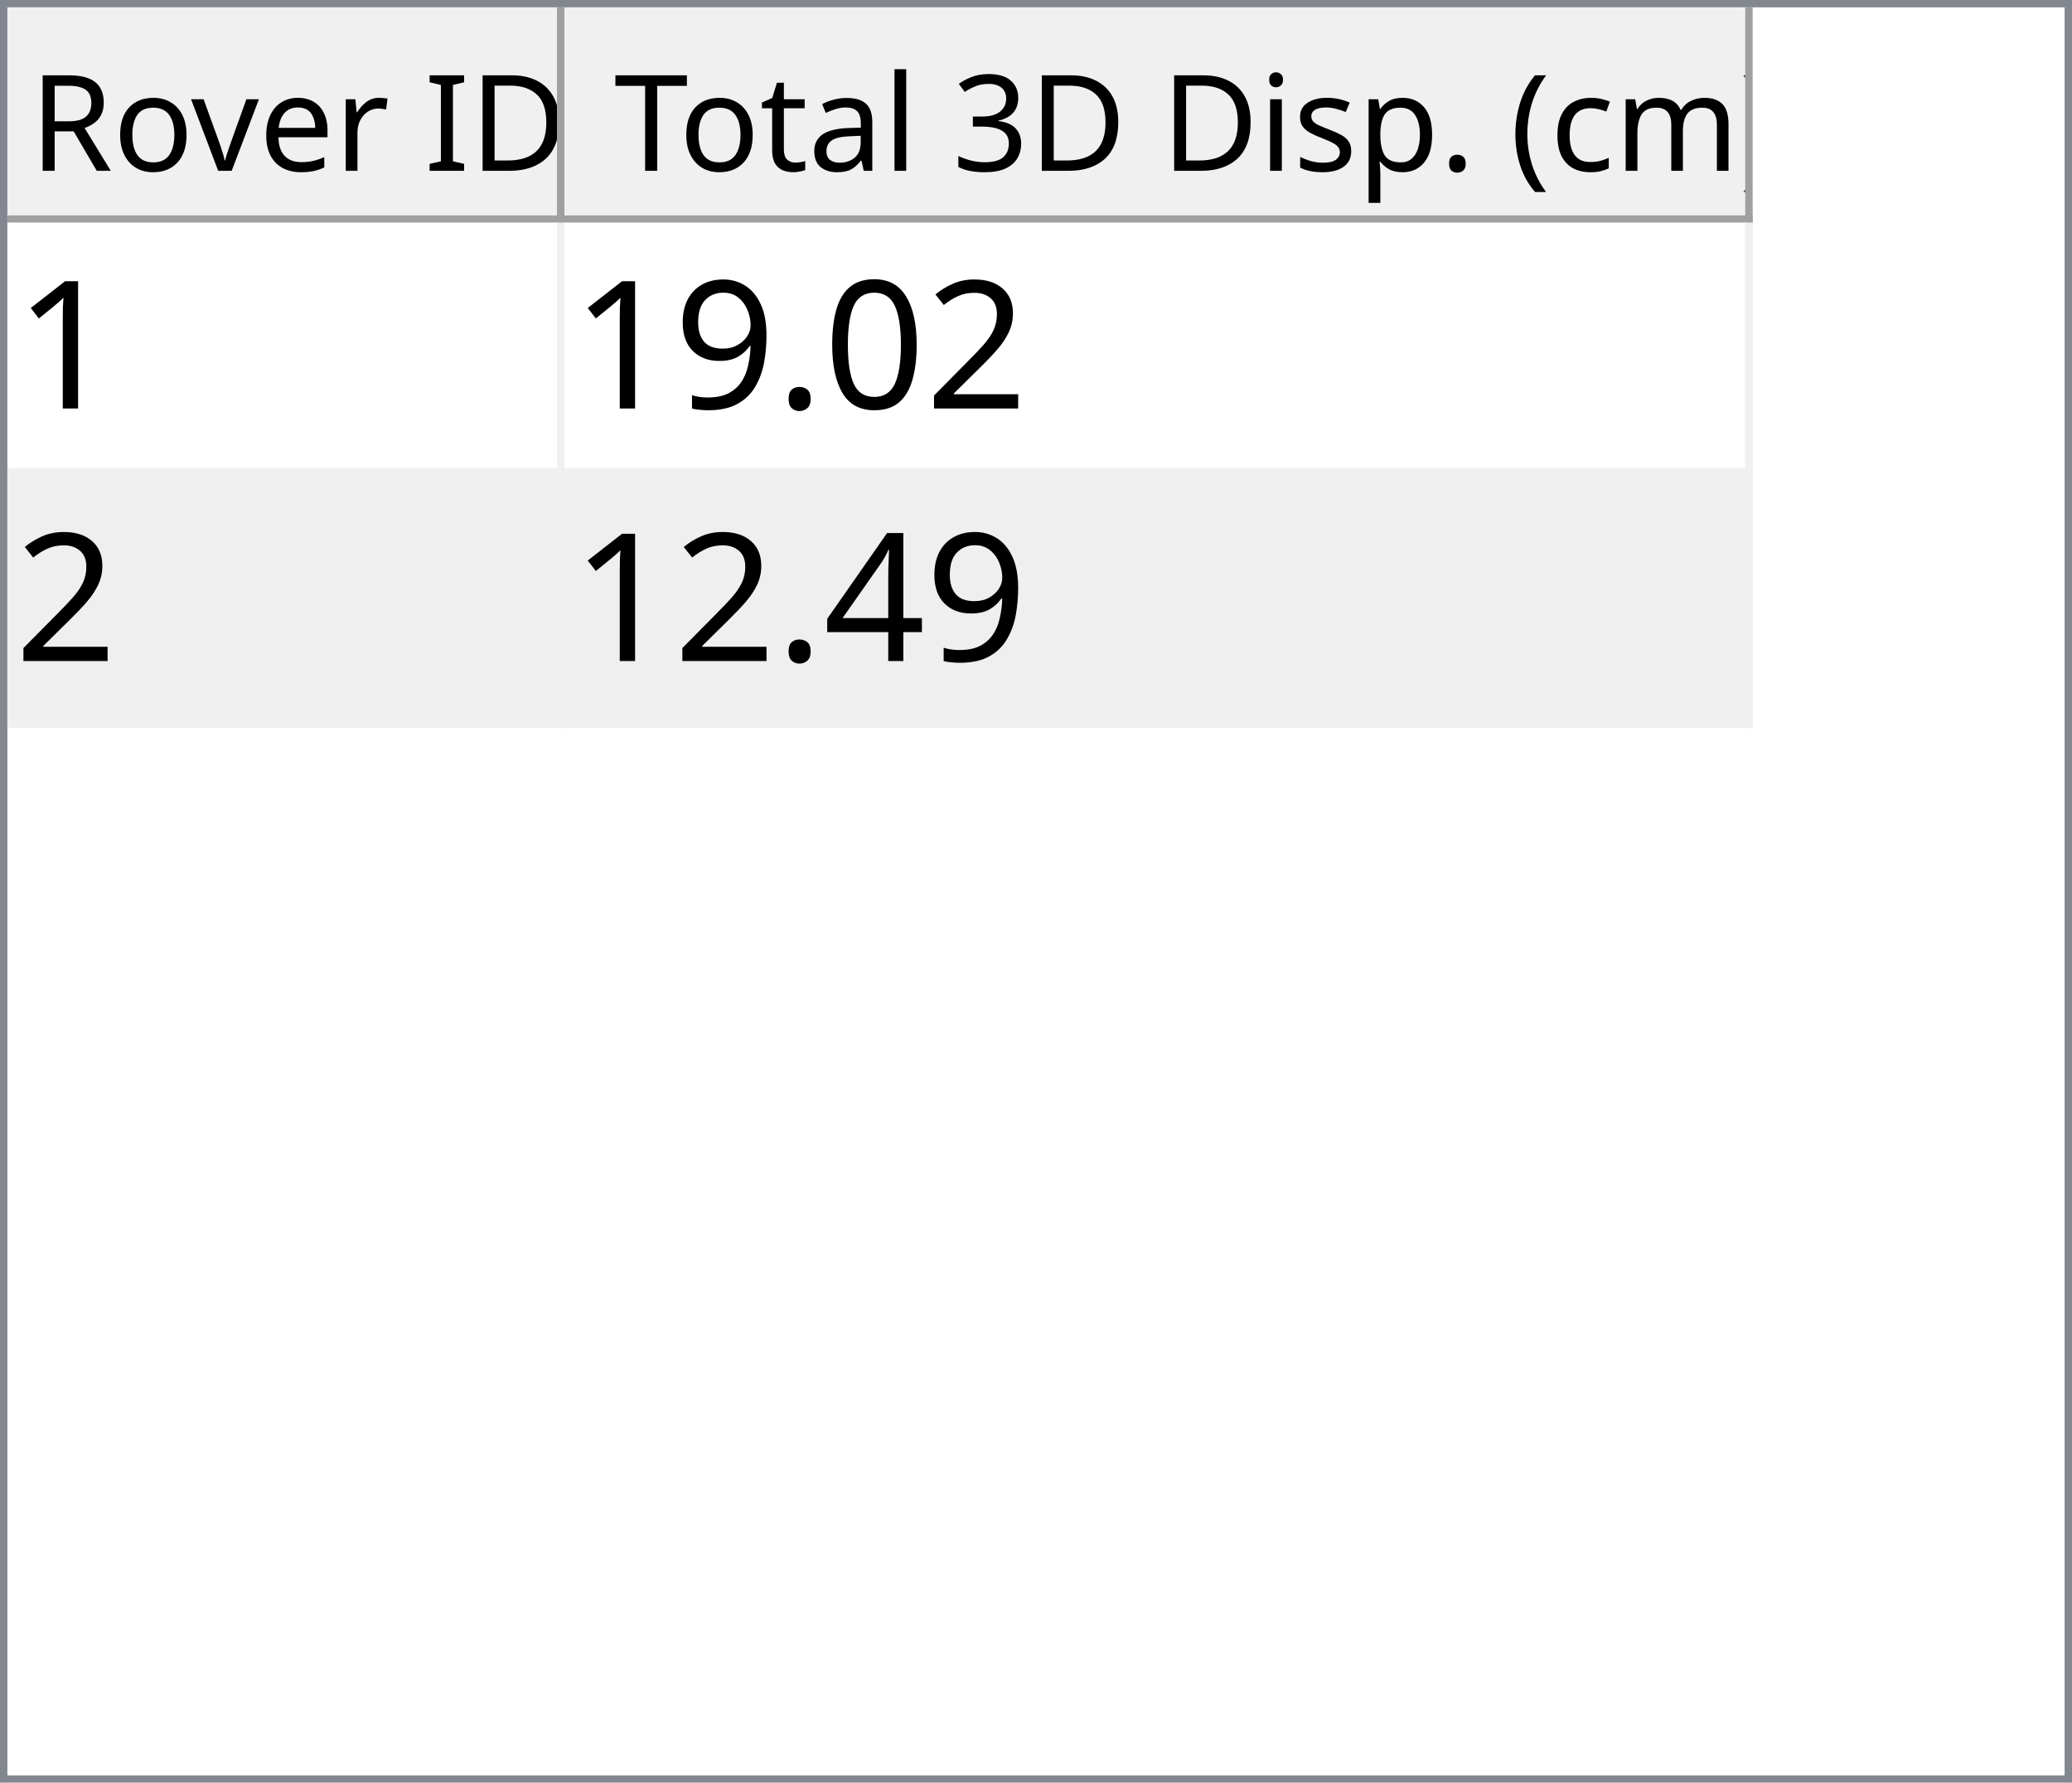
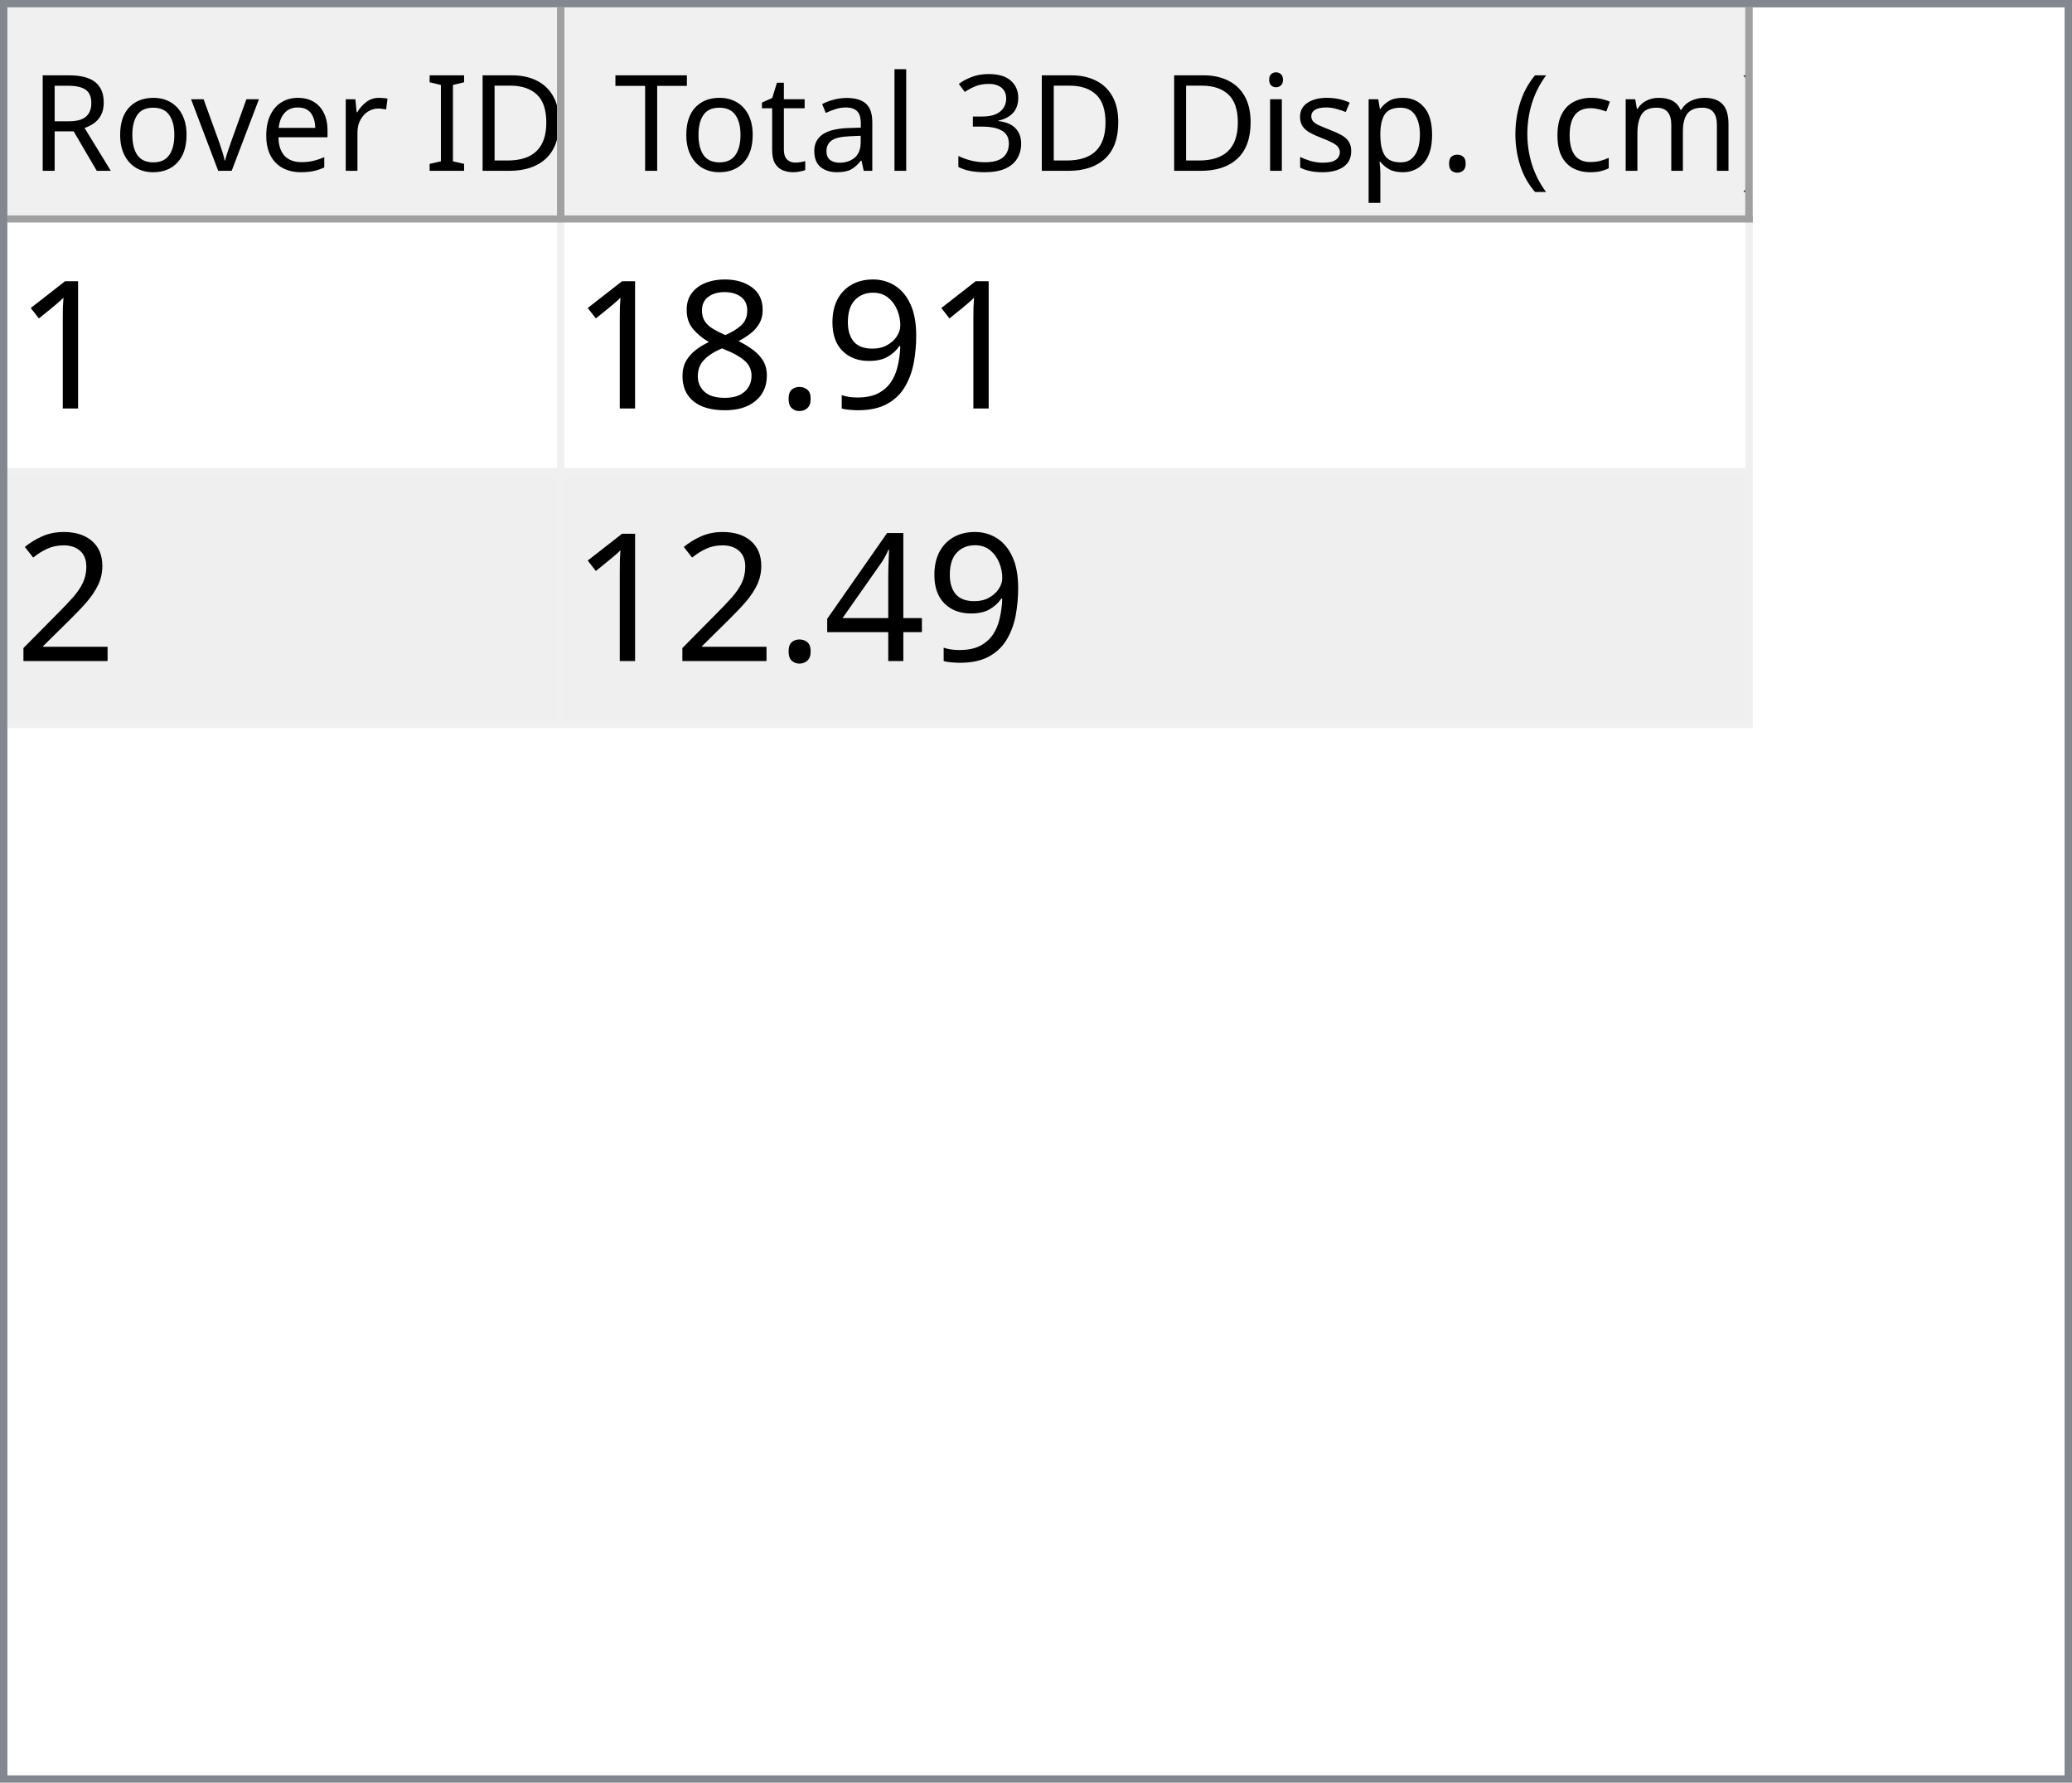
<svg xmlns="http://www.w3.org/2000/svg" style="fill-opacity:1; color-rendering:auto; color-interpolation:auto; text-rendering:auto; stroke:black; stroke-linecap:square; stroke-miterlimit:10; shape-rendering:auto; stroke-opacity:1; fill:black; stroke-dasharray:none; font-weight:normal; stroke-width:1; font-family:'Dialog'; font-style:normal; stroke-linejoin:miter; font-size:12px; stroke-dashoffset:0; image-rendering:auto;" width="279" height="240">
  <defs id="genericDefs" />
  <g>
    <defs id="defs1">
      <clipPath clipPathUnits="userSpaceOnUse" id="clipPath1">
        <path d="M0 0 L279 0 L279 240 L0 240 L0 0 Z" />
      </clipPath>
      <clipPath clipPathUnits="userSpaceOnUse" id="clipPath2">
        <path d="M0 0 L0 240 L279 240 L279 0 Z" />
      </clipPath>
      <clipPath clipPathUnits="userSpaceOnUse" id="clipPath3">
        <path d="M0 0 L0 29 L277 29 L277 0 Z" />
      </clipPath>
      <clipPath clipPathUnits="userSpaceOnUse" id="clipPath4">
        <path d="M0 0 L0 29 L75 29 L75 0 Z" />
      </clipPath>
      <clipPath clipPathUnits="userSpaceOnUse" id="clipPath5">
        <path d="M1 1 L1 28 L74 28 L74 1 Z" />
      </clipPath>
      <clipPath clipPathUnits="userSpaceOnUse" id="clipPath6">
        <path d="M0 0 L0 27 L73 27 L73 0 Z" />
      </clipPath>
      <clipPath clipPathUnits="userSpaceOnUse" id="clipPath7">
        <path d="M-0.5 -0.5 L-0.5 28.5 L74.5 28.5 L74.5 -0.5 Z" />
      </clipPath>
      <clipPath clipPathUnits="userSpaceOnUse" id="clipPath8">
        <path d="M0 0 L0 29 L160 29 L160 0 Z" />
      </clipPath>
      <clipPath clipPathUnits="userSpaceOnUse" id="clipPath9">
        <path d="M1 1 L1 28 L159 28 L159 1 Z" />
      </clipPath>
      <clipPath clipPathUnits="userSpaceOnUse" id="clipPath10">
        <path d="M0 0 L0 27 L158 27 L158 0 Z" />
      </clipPath>
      <clipPath clipPathUnits="userSpaceOnUse" id="clipPath11">
        <path d="M-0.5 -0.5 L-0.5 28.5 L159.5 28.5 L159.5 -0.5 Z" />
      </clipPath>
      <clipPath clipPathUnits="userSpaceOnUse" id="clipPath12">
        <path d="M0 0 L0 209 L277 209 L277 0 Z" />
      </clipPath>
      <clipPath clipPathUnits="userSpaceOnUse" id="clipPath13">
        <path d="M0 0 L0 68 L235 68 L235 0 Z" />
      </clipPath>
      <clipPath clipPathUnits="userSpaceOnUse" id="clipPath14">
        <path d="M-0.5 -0.5 L-0.5 67.5 L234.5 67.5 L234.5 -0.5 Z" />
      </clipPath>
      <clipPath clipPathUnits="userSpaceOnUse" id="clipPath15">
        <path d="M0 0 L0 33 L74 33 L74 0 Z" />
      </clipPath>
      <clipPath clipPathUnits="userSpaceOnUse" id="clipPath16">
        <path d="M0 0 L0 33 L159 33 L159 0 Z" />
      </clipPath>
      <font horiz-adv-x="64.551" id="font1">
        <font-face ascent="107.91" descent="25.098" units-per-em="100" style="font-style:normal; font-family:Segoe UI; font-weight:normal;" />
        <missing-glyph horiz-adv-x="64.551" d="M8.109 0 L8.109 68.266 L56.453 68.266 L56.453 0 L8.109 0 ZM15.328 7.234 L49.219 7.234 L49.219 61.031 L15.328 61.031 L15.328 7.234 Z" />
        <glyph unicode="D" horiz-adv-x="70.117" d="M9.188 0 L9.188 70.016 L28.516 70.016 Q65.531 70.016 65.531 35.891 Q65.531 19.672 55.25 9.836 Q44.969 0 27.734 0 L9.188 0 ZM17.391 62.594 L17.391 7.422 L27.828 7.422 Q41.609 7.422 49.273 14.797 Q56.938 22.172 56.938 35.688 Q56.938 62.594 28.328 62.594 L17.391 62.594 Z" />
        <glyph unicode="I" horiz-adv-x="26.611" d="M17.391 0 L9.188 0 L9.188 70.016 L17.391 70.016 L17.391 0 Z" />
        <glyph unicode=" " horiz-adv-x="27.393" d="" />
        <glyph unicode="r" horiz-adv-x="34.766" d="M34.188 41.891 Q32.078 43.5 28.125 43.5 Q23 43.5 19.555 38.672 Q16.109 33.844 16.109 25.484 L16.109 0 L8.109 0 L8.109 50 L16.109 50 L16.109 39.703 L16.312 39.703 Q18.016 44.969 21.531 47.922 Q25.047 50.875 29.391 50.875 Q32.516 50.875 34.188 50.203 L34.188 41.891 Z" />
        <glyph unicode="e" horiz-adv-x="52.295" d="M48.297 23 L12.984 23 Q13.188 14.656 17.484 10.109 Q21.781 5.562 29.297 5.562 Q37.75 5.562 44.828 11.141 L44.828 3.609 Q38.234 -1.172 27.391 -1.172 Q16.797 -1.172 10.742 5.641 Q4.688 12.453 4.688 24.812 Q4.688 36.469 11.305 43.82 Q17.922 51.172 27.734 51.172 Q37.547 51.172 42.922 44.828 Q48.297 38.484 48.297 27.203 L48.297 23 ZM40.094 29.781 Q40.047 36.719 36.75 40.578 Q33.453 44.438 27.594 44.438 Q21.922 44.438 17.969 40.383 Q14.016 36.328 13.094 29.781 L40.094 29.781 Z" />
        <glyph unicode="v" horiz-adv-x="47.9" d="M47.406 50 L27.484 0 L19.625 0 L0.688 50 L9.469 50 L22.172 13.672 Q23.578 9.672 23.922 6.688 L24.125 6.688 Q24.609 10.453 25.688 13.484 L38.969 50 L47.406 50 Z" />
        <glyph unicode="o" horiz-adv-x="58.594" d="M29 -1.172 Q17.922 -1.172 11.305 5.836 Q4.688 12.844 4.688 24.422 Q4.688 37.016 11.57 44.094 Q18.453 51.172 30.172 51.172 Q41.359 51.172 47.633 44.289 Q53.906 37.406 53.906 25.203 Q53.906 13.234 47.141 6.031 Q40.375 -1.172 29 -1.172 ZM29.594 44.438 Q21.875 44.438 17.383 39.188 Q12.891 33.938 12.891 24.703 Q12.891 15.828 17.43 10.695 Q21.969 5.562 29.594 5.562 Q37.359 5.562 41.531 10.594 Q45.703 15.625 45.703 24.906 Q45.703 34.281 41.531 39.359 Q37.359 44.438 29.594 44.438 Z" />
        <glyph unicode="R" horiz-adv-x="59.814" d="M59.375 0 L49.609 0 L37.891 19.625 Q36.281 22.359 34.766 24.289 Q33.25 26.219 31.664 27.438 Q30.078 28.656 28.25 29.219 Q26.422 29.781 24.125 29.781 L17.391 29.781 L17.391 0 L9.188 0 L9.188 70.016 L30.078 70.016 Q34.672 70.016 38.555 68.867 Q42.438 67.719 45.289 65.375 Q48.141 63.031 49.758 59.547 Q51.375 56.062 51.375 51.375 Q51.375 47.703 50.273 44.656 Q49.172 41.609 47.148 39.211 Q45.125 36.812 42.266 35.133 Q39.406 33.453 35.844 32.516 L35.844 32.328 Q37.594 31.547 38.891 30.547 Q40.188 29.547 41.359 28.18 Q42.531 26.812 43.68 25.078 Q44.828 23.344 46.234 21.047 L59.375 0 ZM17.391 62.594 L17.391 37.203 L28.516 37.203 Q31.594 37.203 34.203 38.133 Q36.812 39.062 38.719 40.797 Q40.625 42.531 41.703 45.047 Q42.781 47.562 42.781 50.688 Q42.781 56.297 39.141 59.445 Q35.5 62.594 28.609 62.594 L17.391 62.594 Z" />
        <glyph unicode=")" horiz-adv-x="30.176" d="M8.297 -15.922 L1.172 -15.922 Q16.406 2.344 16.406 26.812 Q16.406 51.469 1.078 70.016 L8.297 70.016 Q23.531 52.156 23.531 26.703 Q23.531 1.375 8.297 -15.922 Z" />
        <glyph unicode="m" horiz-adv-x="86.133" d="M79.109 0 L71.094 0 L71.094 28.719 Q71.094 37.016 68.531 40.727 Q65.969 44.438 59.906 44.438 Q54.781 44.438 51.195 39.75 Q47.609 35.062 47.609 28.516 L47.609 0 L39.594 0 L39.594 29.688 Q39.594 44.438 28.219 44.438 Q22.953 44.438 19.531 40.016 Q16.109 35.594 16.109 28.516 L16.109 0 L8.109 0 L8.109 50 L16.109 50 L16.109 42.094 L16.312 42.094 Q21.625 51.172 31.844 51.172 Q36.969 51.172 40.773 48.312 Q44.578 45.453 46 40.828 Q51.562 51.172 62.594 51.172 Q79.109 51.172 79.109 30.812 L79.109 0 Z" />
        <glyph unicode="c" horiz-adv-x="46.191" d="M42.188 2.297 Q36.422 -1.172 28.516 -1.172 Q17.828 -1.172 11.258 5.789 Q4.688 12.75 4.688 23.828 Q4.688 36.188 11.766 43.68 Q18.844 51.172 30.672 51.172 Q37.25 51.172 42.281 48.734 L42.281 40.531 Q36.719 44.438 30.375 44.438 Q22.703 44.438 17.797 38.945 Q12.891 33.453 12.891 24.516 Q12.891 15.719 17.508 10.641 Q22.125 5.562 29.891 5.562 Q36.422 5.562 42.188 9.906 L42.188 2.297 Z" />
        <glyph unicode="(" horiz-adv-x="30.176" d="M29.109 -15.922 L21.969 -15.922 Q6.844 1.375 6.844 26.703 Q6.844 52.156 21.969 70.016 L29.203 70.016 Q13.875 51.469 13.875 26.812 Q13.875 2.344 29.109 -15.922 Z" />
        <glyph unicode="." horiz-adv-x="21.68" d="M10.891 -1.078 Q8.641 -1.078 7.055 0.539 Q5.469 2.156 5.469 4.391 Q5.469 6.641 7.055 8.273 Q8.641 9.906 10.891 9.906 Q13.188 9.906 14.797 8.273 Q16.406 6.641 16.406 4.391 Q16.406 2.156 14.797 0.539 Q13.188 -1.078 10.891 -1.078 Z" />
        <glyph unicode="p" horiz-adv-x="58.789" d="M16.312 7.234 L16.109 7.234 L16.109 -23 L8.109 -23 L8.109 50 L16.109 50 L16.109 41.219 L16.312 41.219 Q22.219 51.172 33.594 51.172 Q43.266 51.172 48.688 44.461 Q54.109 37.75 54.109 26.469 Q54.109 13.922 48 6.375 Q41.891 -1.172 31.297 -1.172 Q21.578 -1.172 16.312 7.234 ZM16.109 27.391 L16.109 20.406 Q16.109 14.203 20.141 9.883 Q24.172 5.562 30.375 5.562 Q37.641 5.562 41.773 11.133 Q45.906 16.703 45.906 26.609 Q45.906 34.969 42.047 39.703 Q38.188 44.438 31.594 44.438 Q24.609 44.438 20.359 39.578 Q16.109 34.719 16.109 27.391 Z" />
        <glyph unicode="s" horiz-adv-x="42.432" d="M5.078 1.812 L5.078 10.406 Q11.625 5.562 19.484 5.562 Q30.031 5.562 30.031 12.594 Q30.031 14.594 29.125 15.992 Q28.219 17.391 26.68 18.461 Q25.141 19.531 23.07 20.383 Q21 21.234 18.609 22.172 Q15.281 23.484 12.766 24.828 Q10.25 26.172 8.57 27.859 Q6.891 29.547 6.031 31.695 Q5.172 33.844 5.172 36.719 Q5.172 40.234 6.789 42.945 Q8.406 45.656 11.086 47.484 Q13.766 49.312 17.211 50.242 Q20.656 51.172 24.312 51.172 Q30.812 51.172 35.938 48.922 L35.938 40.828 Q30.422 44.438 23.25 44.438 Q21 44.438 19.195 43.922 Q17.391 43.406 16.094 42.477 Q14.797 41.547 14.086 40.258 Q13.375 38.969 13.375 37.406 Q13.375 35.453 14.086 34.133 Q14.797 32.812 16.164 31.789 Q17.531 30.766 19.484 29.938 Q21.438 29.109 23.922 28.125 Q27.25 26.859 29.883 25.516 Q32.516 24.172 34.375 22.484 Q36.234 20.797 37.234 18.602 Q38.234 16.406 38.234 13.375 Q38.234 9.672 36.602 6.938 Q34.969 4.203 32.234 2.398 Q29.5 0.594 25.93 -0.289 Q22.359 -1.172 18.453 -1.172 Q10.75 -1.172 5.078 1.812 Z" />
        <glyph unicode="i" horiz-adv-x="24.219" d="M12.203 62.703 Q10.062 62.703 8.547 64.164 Q7.031 65.625 7.031 67.875 Q7.031 70.125 8.547 71.609 Q10.062 73.094 12.203 73.094 Q14.406 73.094 15.945 71.609 Q17.484 70.125 17.484 67.875 Q17.484 65.719 15.945 64.211 Q14.406 62.703 12.203 62.703 ZM16.109 0 L8.109 0 L8.109 50 L16.109 50 L16.109 0 Z" />
        <glyph unicode="3" horiz-adv-x="53.906" d="M46.531 19.828 Q46.531 15.094 44.75 11.211 Q42.969 7.328 39.719 4.57 Q36.469 1.812 31.93 0.297 Q27.391 -1.219 21.922 -1.219 Q11.922 -1.219 6 2.594 L6 11.188 Q13.094 5.609 22.219 5.609 Q25.875 5.609 28.828 6.539 Q31.781 7.469 33.906 9.227 Q36.031 10.984 37.18 13.477 Q38.328 15.969 38.328 19.094 Q38.328 32.812 18.797 32.812 L12.984 32.812 L12.984 39.594 L18.5 39.594 Q35.797 39.594 35.797 52.484 Q35.797 64.406 22.609 64.406 Q15.188 64.406 8.688 59.422 L8.688 67.188 Q15.375 71.188 24.609 71.188 Q29 71.188 32.57 69.969 Q36.141 68.75 38.68 66.555 Q41.219 64.359 42.609 61.281 Q44 58.203 44 54.5 Q44 40.672 30.031 36.719 L30.031 36.531 Q33.594 36.141 36.625 34.797 Q39.656 33.453 41.852 31.305 Q44.047 29.156 45.289 26.25 Q46.531 23.344 46.531 19.828 Z" />
        <glyph unicode="l" horiz-adv-x="24.219" d="M16.109 0 L8.109 0 L8.109 74.031 L16.109 74.031 L16.109 0 Z" />
        <glyph unicode="a" horiz-adv-x="50.879" d="M43.891 0 L35.891 0 L35.891 7.812 L35.688 7.812 Q30.469 -1.172 20.312 -1.172 Q12.844 -1.172 8.617 2.781 Q4.391 6.734 4.391 13.281 Q4.391 27.297 20.906 29.594 L35.891 31.688 Q35.891 44.438 25.594 44.438 Q16.547 44.438 9.281 38.281 L9.281 46.484 Q16.656 51.172 26.266 51.172 Q43.891 51.172 43.891 32.516 L43.891 0 ZM35.891 25.297 L23.828 23.641 Q18.266 22.859 15.43 20.875 Q12.594 18.891 12.594 13.875 Q12.594 10.203 15.211 7.883 Q17.828 5.562 22.172 5.562 Q28.125 5.562 32.008 9.742 Q35.891 13.922 35.891 20.312 L35.891 25.297 Z" />
        <glyph unicode="t" horiz-adv-x="33.887" d="M31.297 0.484 Q28.469 -1.078 23.828 -1.078 Q10.688 -1.078 10.688 13.578 L10.688 43.172 L2.094 43.172 L2.094 50 L10.688 50 L10.688 62.203 L18.703 64.797 L18.703 50 L31.297 50 L31.297 43.172 L18.703 43.172 L18.703 14.984 Q18.703 9.969 20.414 7.82 Q22.125 5.672 26.078 5.672 Q29.109 5.672 31.297 7.328 L31.297 0.484 Z" />
        <glyph unicode="T" horiz-adv-x="52.393" d="M50.594 62.594 L30.375 62.594 L30.375 0 L22.172 0 L22.172 62.594 L2 62.594 L2 70.016 L50.594 70.016 L50.594 62.594 Z" />
      </font>
      <font horiz-adv-x="75.0" id="font2">
        <font-face ascent="100.537" descent="21.973" units-per-em="100" style="font-style:normal; font-family:sans-serif; font-weight:normal;" />
        <missing-glyph horiz-adv-x="75.0" d="M12.5 0 L12.5 62.5 L62.5 62.5 L62.5 0 L12.5 0 ZM14.062 1.562 L60.938 1.562 L60.938 60.938 L14.062 60.938 L14.062 1.562 Z" />
        <glyph unicode="1" horiz-adv-x="55.615" d="M37.25 0 L28.469 0 L28.469 56 Q25.297 52.984 20.141 49.953 Q14.984 46.922 10.891 45.406 L10.891 53.906 Q18.266 57.375 23.781 62.305 Q29.297 67.234 31.594 71.875 L37.25 71.875 L37.25 0 Z" />
+         <glyph unicode="9" horiz-adv-x="55.615" d="M5.469 16.547 L13.922 17.328 Q14.984 11.375 18.016 8.688 Q21.047 6 25.781 6 Q29.828 6 32.883 7.859 Q35.938 9.719 37.891 12.82 Q39.844 15.922 41.164 21.195 Q42.484 26.469 42.484 31.938 Q42.484 32.516 42.438 33.688 Q39.797 29.5 35.234 26.883 Q30.672 24.266 25.344 24.266 Q16.453 24.266 10.305 30.711 Q4.156 37.156 4.156 47.703 Q4.156 58.594 10.578 65.234 Q17 71.875 26.656 71.875 Q33.641 71.875 39.43 68.117 Q45.219 64.359 48.219 57.398 Q51.219 50.438 51.219 37.25 Q51.219 23.531 48.242 15.406 Q45.266 7.281 39.383 3.031 Q33.5 -1.219 25.594 -1.219 Q17.188 -1.219 11.867 3.445 Q6.547 8.109 5.469 16.547 ZM41.453 48.141 Q41.453 55.719 37.43 60.156 Q33.406 64.594 27.734 64.594 Q21.875 64.594 17.531 59.812 Q13.188 55.031 13.188 47.406 Q13.188 40.578 17.312 36.305 Q21.438 32.031 27.484 32.031 Q33.594 32.031 37.523 36.305 Q41.453 40.578 41.453 48.141 Z" />
+         <glyph unicode="." horiz-adv-x="27.783" d="M9.078 0 L9.078 10.016 L19.094 10.016 L19.094 0 L9.078 0 Z" />
+         <glyph unicode="8" horiz-adv-x="55.615" d="M17.672 38.812 Q12.203 40.828 9.57 44.539 Q6.938 48.25 6.938 53.422 Q6.938 61.234 12.555 66.555 Q18.172 71.875 27.484 71.875 Q36.859 71.875 42.578 66.43 Q48.297 60.984 48.297 53.172 Q48.297 48.188 45.68 44.508 Q43.062 40.828 37.75 38.812 Q44.344 36.672 47.781 31.883 Q51.219 27.094 51.219 20.453 Q51.219 11.281 44.727 5.031 Q38.234 -1.219 27.641 -1.219 Q17.047 -1.219 10.547 5.055 Q4.047 11.328 4.047 20.703 Q4.047 27.688 7.594 32.398 Q11.141 37.109 17.672 38.812 ZM15.922 53.719 Q15.922 48.641 19.195 45.414 Q22.469 42.188 27.688 42.188 Q32.766 42.188 36.016 45.383 Q39.266 48.578 39.266 53.219 Q39.266 58.062 35.914 61.359 Q32.562 64.656 27.594 64.656 Q22.562 64.656 19.242 61.43 Q15.922 58.203 15.922 53.719 ZM13.094 20.656 Q13.094 16.891 14.875 13.375 Q16.656 9.859 20.172 7.93 Q23.688 6 27.734 6 Q34.031 6 38.133 10.055 Q42.234 14.109 42.234 20.359 Q42.234 26.703 38.016 30.859 Q33.797 35.016 27.438 35.016 Q21.234 35.016 17.164 30.914 Q13.094 26.812 13.094 20.656 Z" />
        <glyph unicode="2" horiz-adv-x="55.615" d="M50.344 8.453 L50.344 0 L3.031 0 Q2.938 3.172 4.047 6.109 Q5.859 10.938 9.836 15.625 Q13.812 20.312 21.344 26.469 Q33.016 36.031 37.117 41.625 Q41.219 47.219 41.219 52.203 Q41.219 57.422 37.477 61.008 Q33.734 64.594 27.734 64.594 Q21.391 64.594 17.578 60.789 Q13.766 56.984 13.719 50.25 L4.688 51.172 Q5.609 61.281 11.664 66.578 Q17.719 71.875 27.938 71.875 Q38.234 71.875 44.242 66.164 Q50.25 60.453 50.25 52 Q50.25 47.703 48.492 43.555 Q46.734 39.406 42.656 34.812 Q38.578 30.219 29.109 22.219 Q21.188 15.578 18.945 13.211 Q16.703 10.844 15.234 8.453 L50.344 8.453 Z" />
-         <glyph unicode="0" horiz-adv-x="55.615" d="M4.156 35.297 Q4.156 48 6.766 55.742 Q9.375 63.484 14.523 67.68 Q19.672 71.875 27.484 71.875 Q33.25 71.875 37.594 69.555 Q41.938 67.234 44.773 62.867 Q47.609 58.5 49.219 52.227 Q50.828 45.953 50.828 35.297 Q50.828 22.703 48.242 14.969 Q45.656 7.234 40.508 3.008 Q35.359 -1.219 27.484 -1.219 Q17.141 -1.219 11.234 6.203 Q4.156 15.141 4.156 35.297 ZM13.188 35.297 Q13.188 17.672 17.312 11.836 Q21.438 6 27.484 6 Q33.547 6 37.672 11.859 Q41.797 17.719 41.797 35.297 Q41.797 52.984 37.672 58.789 Q33.547 64.594 27.391 64.594 Q21.344 64.594 17.719 59.469 Q13.188 52.938 13.188 35.297 Z" />
-         <glyph unicode="." horiz-adv-x="27.783" d="M9.078 0 L9.078 10.016 L19.094 10.016 L19.094 0 L9.078 0 Z" />
-         <glyph unicode="9" horiz-adv-x="55.615" d="M5.469 16.547 L13.922 17.328 Q14.984 11.375 18.016 8.688 Q21.047 6 25.781 6 Q29.828 6 32.883 7.859 Q35.938 9.719 37.891 12.82 Q39.844 15.922 41.164 21.195 Q42.484 26.469 42.484 31.938 Q42.484 32.516 42.438 33.688 Q39.797 29.5 35.234 26.883 Q30.672 24.266 25.344 24.266 Q16.453 24.266 10.305 30.711 Q4.156 37.156 4.156 47.703 Q4.156 58.594 10.578 65.234 Q17 71.875 26.656 71.875 Q33.641 71.875 39.43 68.117 Q45.219 64.359 48.219 57.398 Q51.219 50.438 51.219 37.25 Q51.219 23.531 48.242 15.406 Q45.266 7.281 39.383 3.031 Q33.5 -1.219 25.594 -1.219 Q17.188 -1.219 11.867 3.445 Q6.547 8.109 5.469 16.547 ZM41.453 48.141 Q41.453 55.719 37.43 60.156 Q33.406 64.594 27.734 64.594 Q21.875 64.594 17.531 59.812 Q13.188 55.031 13.188 47.406 Q13.188 40.578 17.312 36.305 Q21.438 32.031 27.484 32.031 Q33.594 32.031 37.523 36.305 Q41.453 40.578 41.453 48.141 Z" />
        <glyph unicode="4" horiz-adv-x="55.615" d="M32.328 0 L32.328 17.141 L1.266 17.141 L1.266 25.203 L33.938 71.578 L41.109 71.578 L41.109 25.203 L50.781 25.203 L50.781 17.141 L41.109 17.141 L41.109 0 L32.328 0 ZM32.328 25.203 L32.328 57.469 L9.906 25.203 L32.328 25.203 Z" />
      </font>
    </defs>
    <g style="fill:white; stroke:white;">
      <rect x="0" y="0" width="279" style="clip-path:url(#clipPath1); stroke:none;" height="240" />
    </g>
    <g style="fill:white; text-rendering:optimizeSpeed; color-rendering:optimizeSpeed; image-rendering:optimizeSpeed; shape-rendering:crispEdges; stroke:white; color-interpolation:sRGB;">
      <rect x="0" width="279" height="240" y="0" style="stroke:none;" />
      <path style="stroke:none;" d="M0 240 L279 240 L279 0 L0 0 Z" />
    </g>
    <g style="fill:rgb(240,240,240); font-size:18px; font-family:'Segoe UI'; stroke:rgb(240,240,240);">
      <rect x="0" y="0" width="279" style="clip-path:url(#clipPath2); stroke:none;" height="240" />
    </g>
    <g style="fill:rgb(130,135,144); font-size:18px; font-family:'Segoe UI'; stroke:rgb(130,135,144);">
      <path d="M0 0 L279 0 L279 240 L0 240 L0 0 ZM1 1 L278 1 L278 239 L1 239 L1 1 Z" style="fill-rule:evenodd; clip-path:url(#clipPath2); stroke:none;" />
    </g>
    <g style="fill:white; font-size:18px; font-family:'Segoe UI'; stroke:white;" transform="translate(1,1)">
      <rect x="0" y="0" width="277" style="clip-path:url(#clipPath3); stroke:none;" height="29" />
    </g>
    <g style="fill:rgb(240,240,240); font-size:18px; font-family:'Segoe UI'; stroke:rgb(240,240,240);" transform="translate(1,1)">
      <rect x="0" y="0" width="75" style="clip-path:url(#clipPath4); stroke:none;" height="29" />
    </g>
    <g style="font-family:'Segoe UI'; font-size:18px;" transform="translate(2,2)">
      <text x="2" xml:space="preserve" y="21" style="clip-path:url(#clipPath6); stroke:none;">Rover ID</text>
    </g>
    <g transform="translate(1.5,1.5)" style="fill:rgb(160,160,160); font-size:18px; font-family:'Segoe UI'; stroke:rgb(160,160,160); stroke-linejoin:bevel;">
      <line x1="74" x2="74" y1="0" style="fill:none; clip-path:url(#clipPath7);" y2="28" />
    </g>
    <g transform="matrix(1,0,0,1,1,1) translate(0.5,0.5)" style="fill:rgb(160,160,160); font-size:18px; font-family:'Segoe UI'; stroke:rgb(160,160,160); stroke-linejoin:bevel;">
      <line x1="0" x2="74" y1="28" style="fill:none; clip-path:url(#clipPath7);" y2="28" />
    </g>
    <g style="fill:rgb(240,240,240); font-size:18px; font-family:'Segoe UI'; stroke:rgb(240,240,240);" transform="translate(76,1)">
      <rect x="0" y="0" width="160" style="clip-path:url(#clipPath8); stroke:none;" height="29" />
    </g>
    <g style="font-family:'Segoe UI'; font-size:18px;" transform="translate(77,2)">
      <text x="1" xml:space="preserve" y="21" style="clip-path:url(#clipPath10); stroke:none;"> Total 3D Disp. (cm)</text>
    </g>
    <g transform="translate(76.5,1.5)" style="fill:rgb(160,160,160); font-size:18px; font-family:'Segoe UI'; stroke:rgb(160,160,160); stroke-linejoin:bevel;">
      <line x1="159" x2="159" y1="0" style="fill:none; clip-path:url(#clipPath11);" y2="28" />
    </g>
    <g transform="matrix(1,0,0,1,76,1) translate(0.5,0.5)" style="fill:rgb(160,160,160); font-size:18px; font-family:'Segoe UI'; stroke:rgb(160,160,160); stroke-linejoin:bevel;">
      <line x1="0" x2="159" y1="28" style="fill:none; clip-path:url(#clipPath11);" y2="28" />
    </g>
    <g style="fill:white; font-size:18px; font-family:'Segoe UI'; stroke:white;" transform="translate(1,30)">
      <rect x="0" y="0" width="277" style="clip-path:url(#clipPath12); stroke:none;" height="209" />
    </g>
    <g style="fill:rgb(240,240,240); font-size:24px; font-family:sans-serif; stroke:rgb(240,240,240);" transform="translate(1,30)">
      <rect x="0" y="0" width="235" style="clip-path:url(#clipPath13); stroke:none;" height="68" />
      <line transform="translate(0.5,0.5)" x1="0" x2="234" y1="33" style="clip-path:url(#clipPath14); fill:none; stroke-linejoin:bevel;" y2="33" />
    </g>
    <g transform="matrix(1,0,0,1,1,30) translate(0.5,0.5)" style="fill:rgb(240,240,240); font-size:24px; font-family:sans-serif; stroke:rgb(240,240,240); stroke-linejoin:bevel;">
      <line x1="0" x2="234" y1="67" style="fill:none; clip-path:url(#clipPath14);" y2="67" />
    </g>
    <g transform="matrix(1,0,0,1,1,30) translate(0.5,0.5)" style="fill:rgb(240,240,240); font-size:24px; font-family:sans-serif; stroke:rgb(240,240,240); stroke-linejoin:bevel;">
      <line x1="74" x2="74" y1="0" style="fill:none; clip-path:url(#clipPath14);" y2="67" />
    </g>
    <g transform="matrix(1,0,0,1,1,30) translate(0.5,0.5)" style="fill:rgb(240,240,240); font-size:24px; font-family:sans-serif; stroke:rgb(240,240,240); stroke-linejoin:bevel;">
      <line x1="234" x2="234" y1="0" style="fill:none; clip-path:url(#clipPath14);" y2="67" />
    </g>
    <g style="fill:white; font-size:24px; font-family:sans-serif; stroke:white;" transform="matrix(1,0,0,1,1,30)">
      <rect x="0" y="0" width="74" style="clip-path:url(#clipPath15); stroke:none;" height="33" />
      <text x="1" y="25" style="fill:black; clip-path:url(#clipPath15); stroke:none;" xml:space="preserve">1</text>
    </g>
    <g style="fill:white; font-size:24px; font-family:sans-serif; stroke:white;" transform="matrix(1,0,0,1,1,30) translate(75,0)">
      <rect x="0" y="0" width="159" style="clip-path:url(#clipPath16); stroke:none;" height="33" />
-       <text x="1" y="25" style="fill:black; clip-path:url(#clipPath16); stroke:none;" xml:space="preserve">19.02</text>
+       <text x="1" y="25" style="fill:black; clip-path:url(#clipPath16); stroke:none;" xml:space="preserve">18.91</text>
    </g>
    <g style="fill:rgb(239,239,239); font-size:24px; font-family:sans-serif; stroke:rgb(239,239,239);" transform="matrix(1,0,0,1,1,30) translate(0,34)">
      <rect x="0" y="0" width="74" style="clip-path:url(#clipPath15); stroke:none;" height="33" />
      <text x="1" y="25" style="fill:black; clip-path:url(#clipPath15); stroke:none;" xml:space="preserve">2</text>
    </g>
    <g style="fill:rgb(239,239,239); font-size:24px; font-family:sans-serif; stroke:rgb(239,239,239);" transform="matrix(1,0,0,1,1,30) translate(75,34)">
      <rect x="0" y="0" width="159" style="clip-path:url(#clipPath16); stroke:none;" height="33" />
      <text x="1" y="25" style="fill:black; clip-path:url(#clipPath16); stroke:none;" xml:space="preserve">12.49</text>
    </g>
  </g>
</svg>
